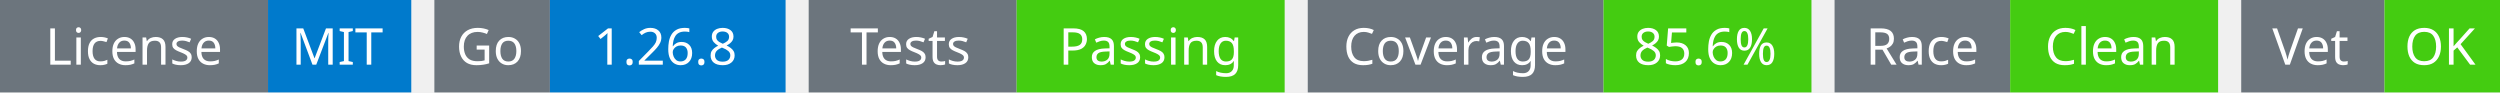
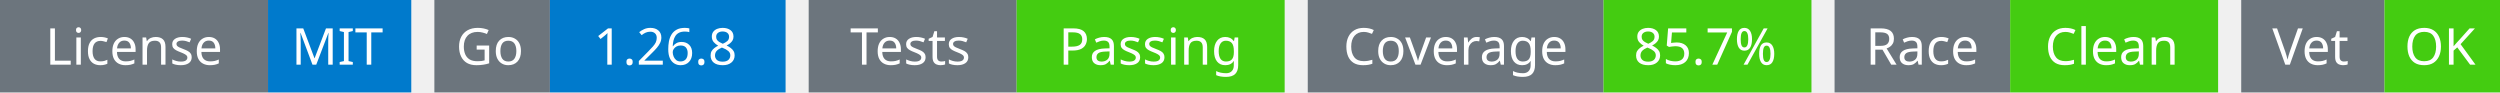
<svg xmlns="http://www.w3.org/2000/svg" width="541" height="20" viewBox="0 0 541 20">
  <g transform="translate(0, 0)">
    <rect x="0" y="0" width="58" height="20" fill="#6c757d" />
    <rect x="58" y="0" width="31" height="20" fill="#007acc" />
    <text x="29" y="14" text-anchor="middle" font-family="sans-serif" font-size="11" fill="white">License</text>
    <text x="73" y="14" text-anchor="middle" font-family="sans-serif" font-size="11" fill="white">MIT</text>
  </g>
  <g transform="translate(94, 0)">
    <rect x="0" y="0" width="25" height="20" fill="#6c757d" />
    <rect x="25" y="0" width="51" height="20" fill="#007acc" />
    <text x="12" y="14" text-anchor="middle" font-family="sans-serif" font-size="11" fill="white">Go</text>
    <text x="50" y="14" text-anchor="middle" font-family="sans-serif" font-size="11" fill="white">1.26.8</text>
  </g>
  <g transform="translate(175, 0)">
    <rect x="0" y="0" width="45" height="20" fill="#6c757d" />
    <rect x="45" y="0" width="58" height="20" fill="#4c1" />
    <text x="22" y="14" text-anchor="middle" font-family="sans-serif" font-size="11" fill="white">Tests</text>
    <text x="74" y="14" text-anchor="middle" font-family="sans-serif" font-size="11" fill="white">Passing</text>
  </g>
  <g transform="translate(283, 0)">
    <rect x="0" y="0" width="64" height="20" fill="#6c757d" />
    <rect x="64" y="0" width="45" height="20" fill="#4c1" />
    <text x="32" y="14" text-anchor="middle" font-family="sans-serif" font-size="11" fill="white">Coverage</text>
-     <text x="86" y="14" text-anchor="middle" font-family="sans-serif" font-size="11" fill="white">85.6%</text>
+     <text x="86" y="14" text-anchor="middle" font-family="sans-serif" font-size="11" fill="white">85.7%</text>
  </g>
  <g transform="translate(397, 0)">
    <rect x="0" y="0" width="38" height="20" fill="#6c757d" />
    <rect x="38" y="0" width="45" height="20" fill="#4c1" />
    <text x="19" y="14" text-anchor="middle" font-family="sans-serif" font-size="11" fill="white">Race</text>
    <text x="60" y="14" text-anchor="middle" font-family="sans-serif" font-size="11" fill="white">Clean</text>
  </g>
  <g transform="translate(485, 0)">
    <rect x="0" y="0" width="31" height="20" fill="#6c757d" />
    <rect x="31" y="0" width="25" height="20" fill="#4c1" />
    <text x="15" y="14" text-anchor="middle" font-family="sans-serif" font-size="11" fill="white">Vet</text>
    <text x="43" y="14" text-anchor="middle" font-family="sans-serif" font-size="11" fill="white">OK</text>
  </g>
</svg>
